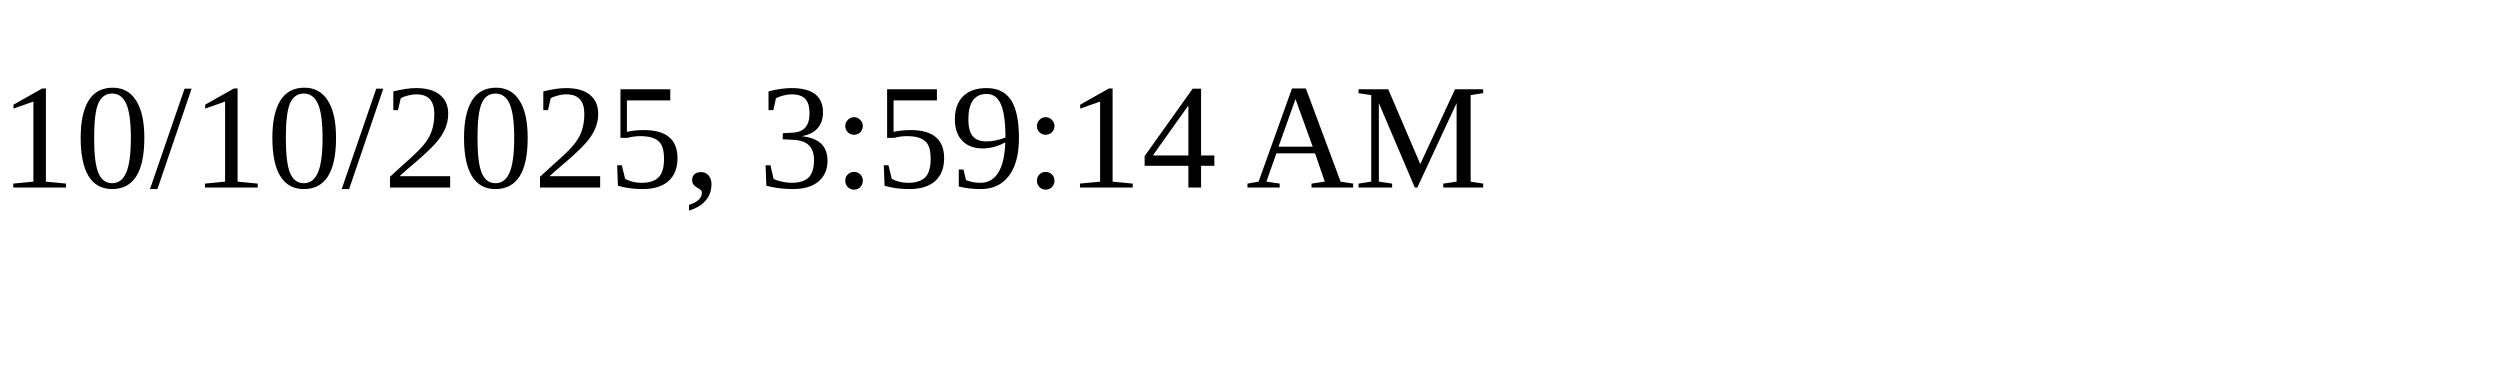
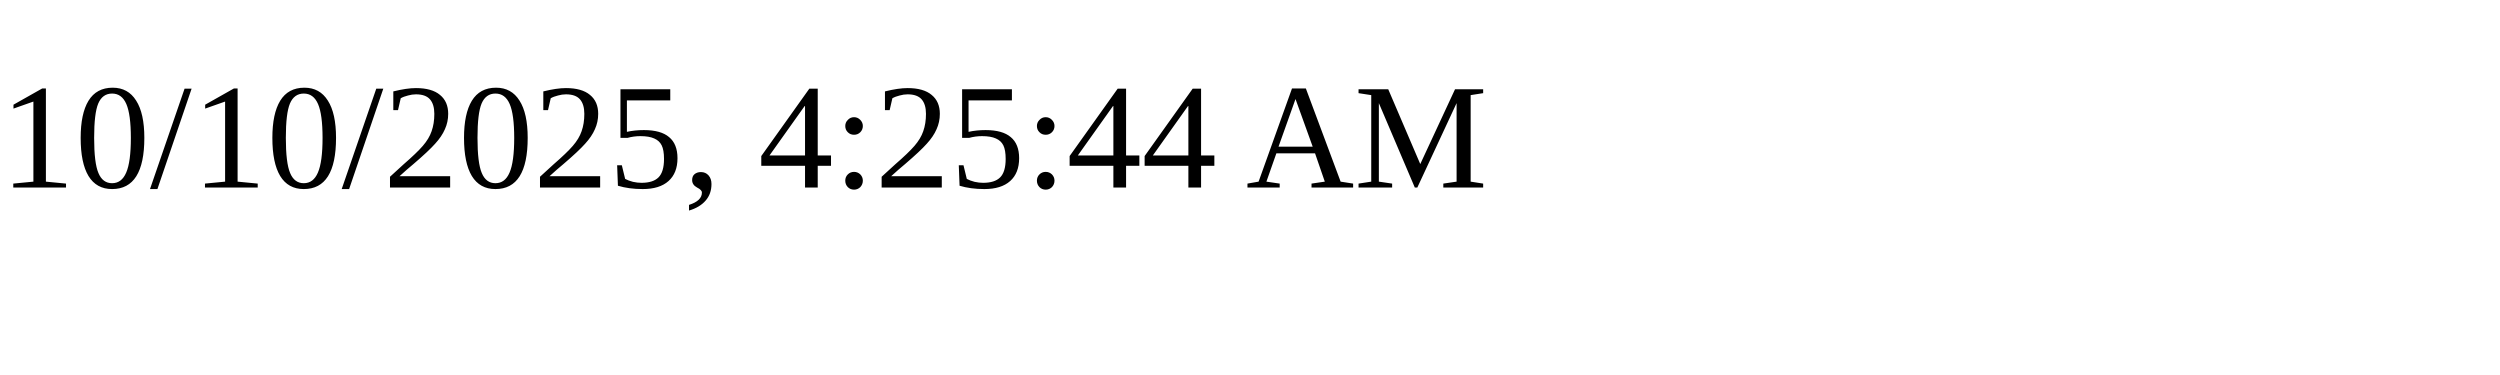
<svg xmlns="http://www.w3.org/2000/svg" height="30" width="200">
-   <text x="0" y="15">10/10/2025, 3:59:14 AM</text>
+   <text x="0" y="15">10/10/2025, 4:25:44 AM</text>
</svg>
